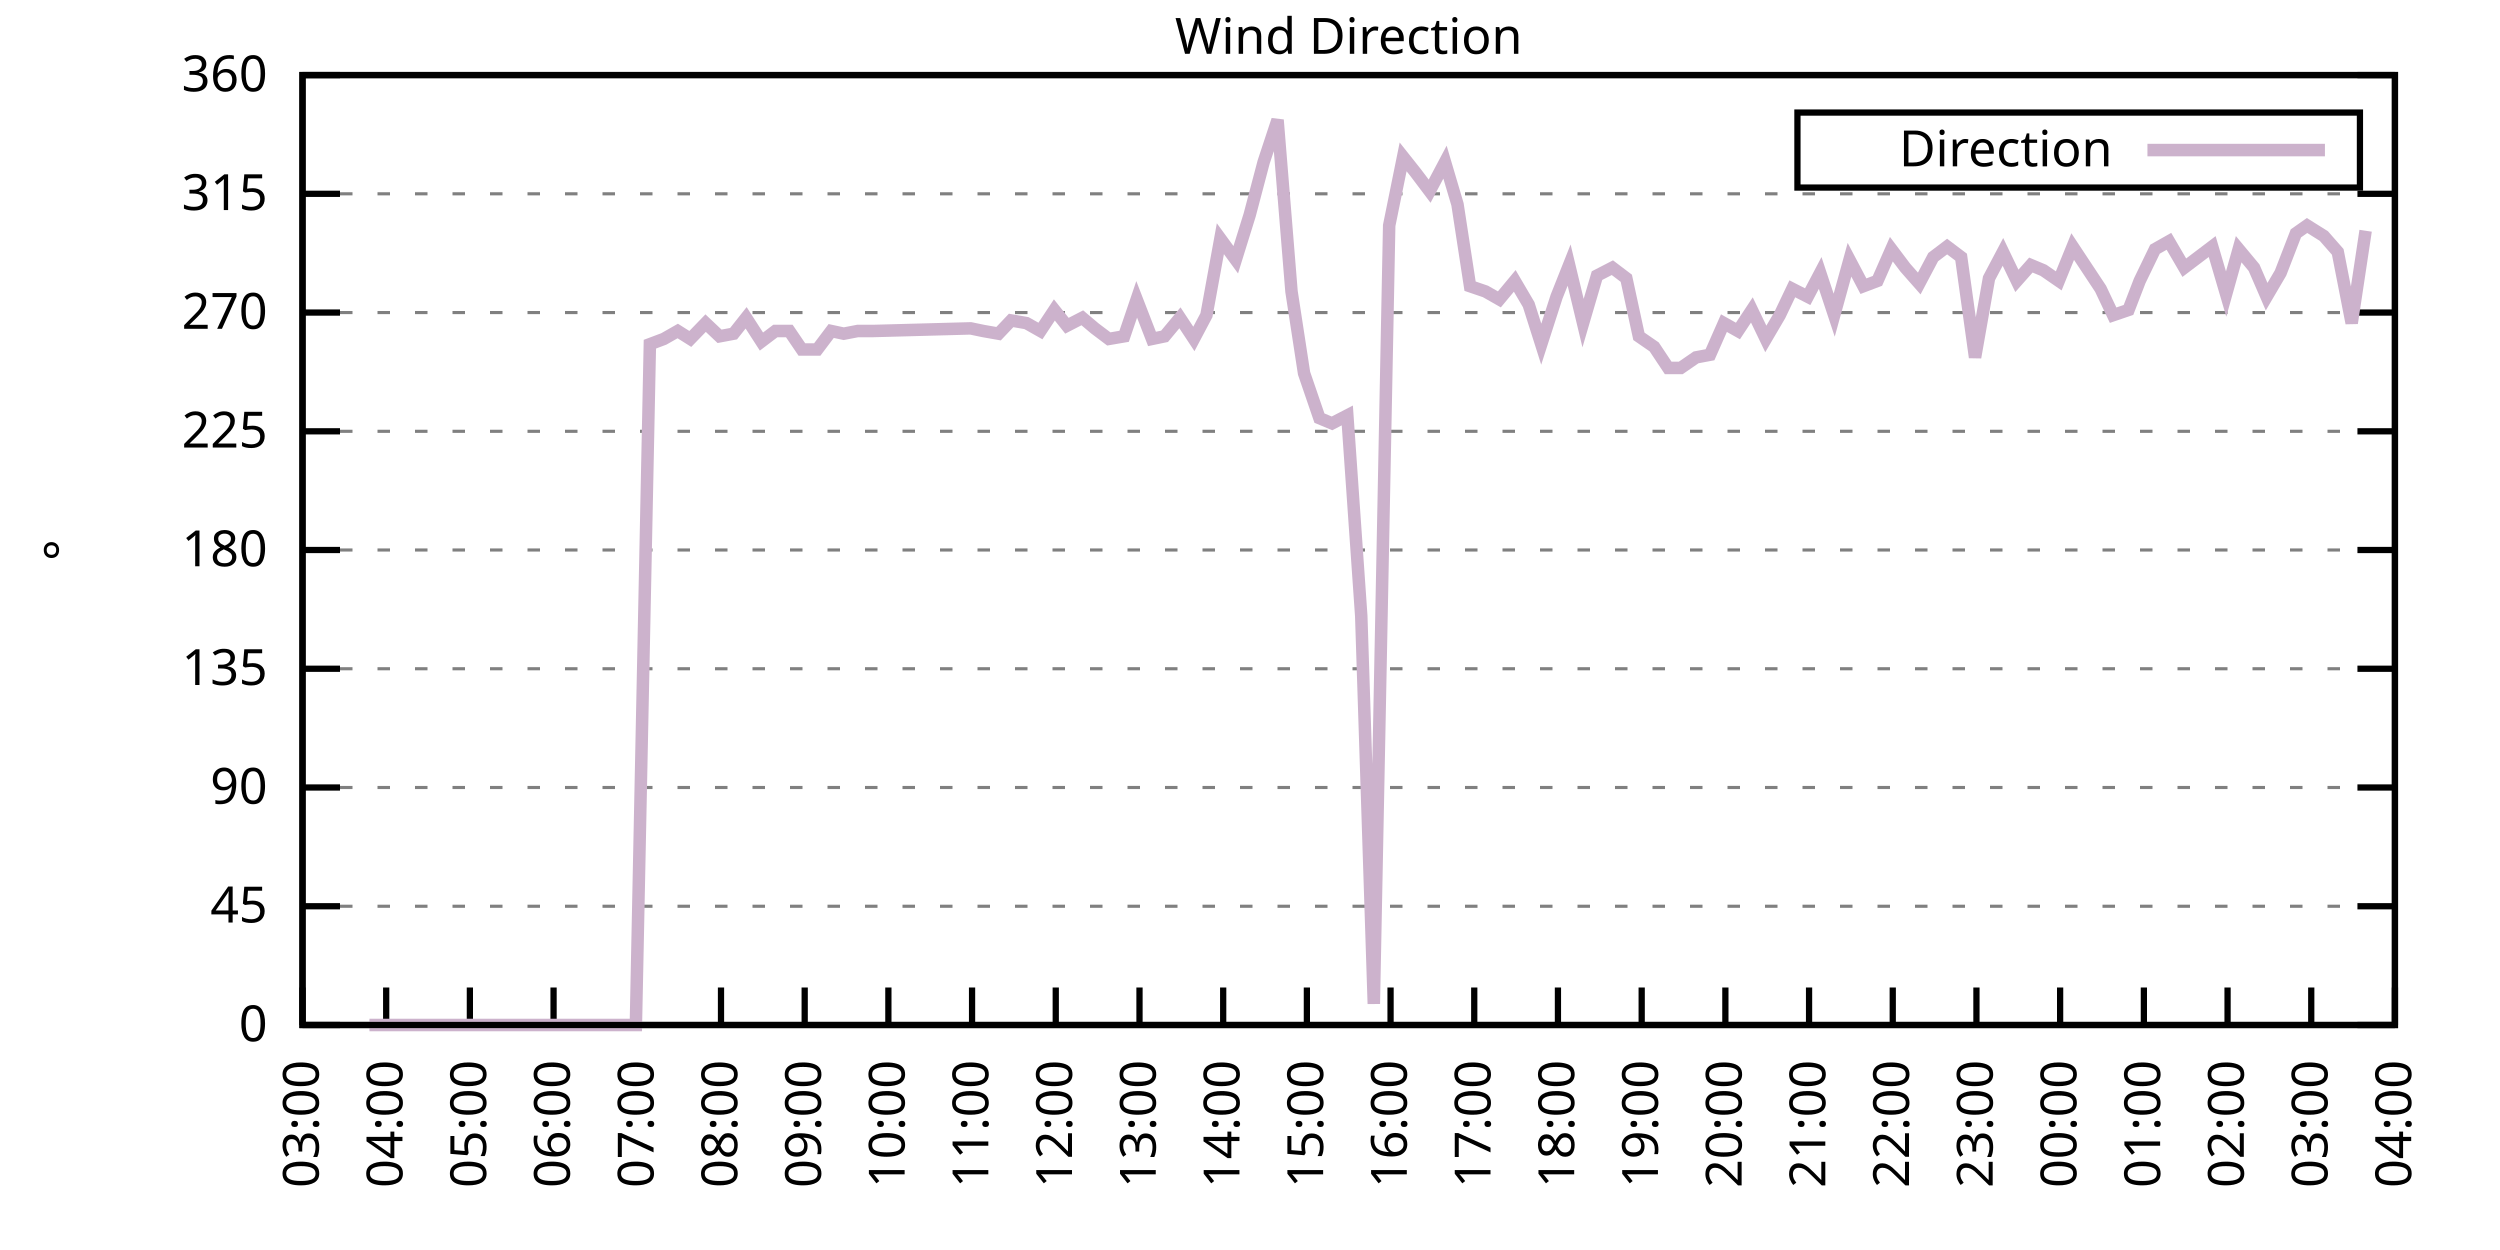
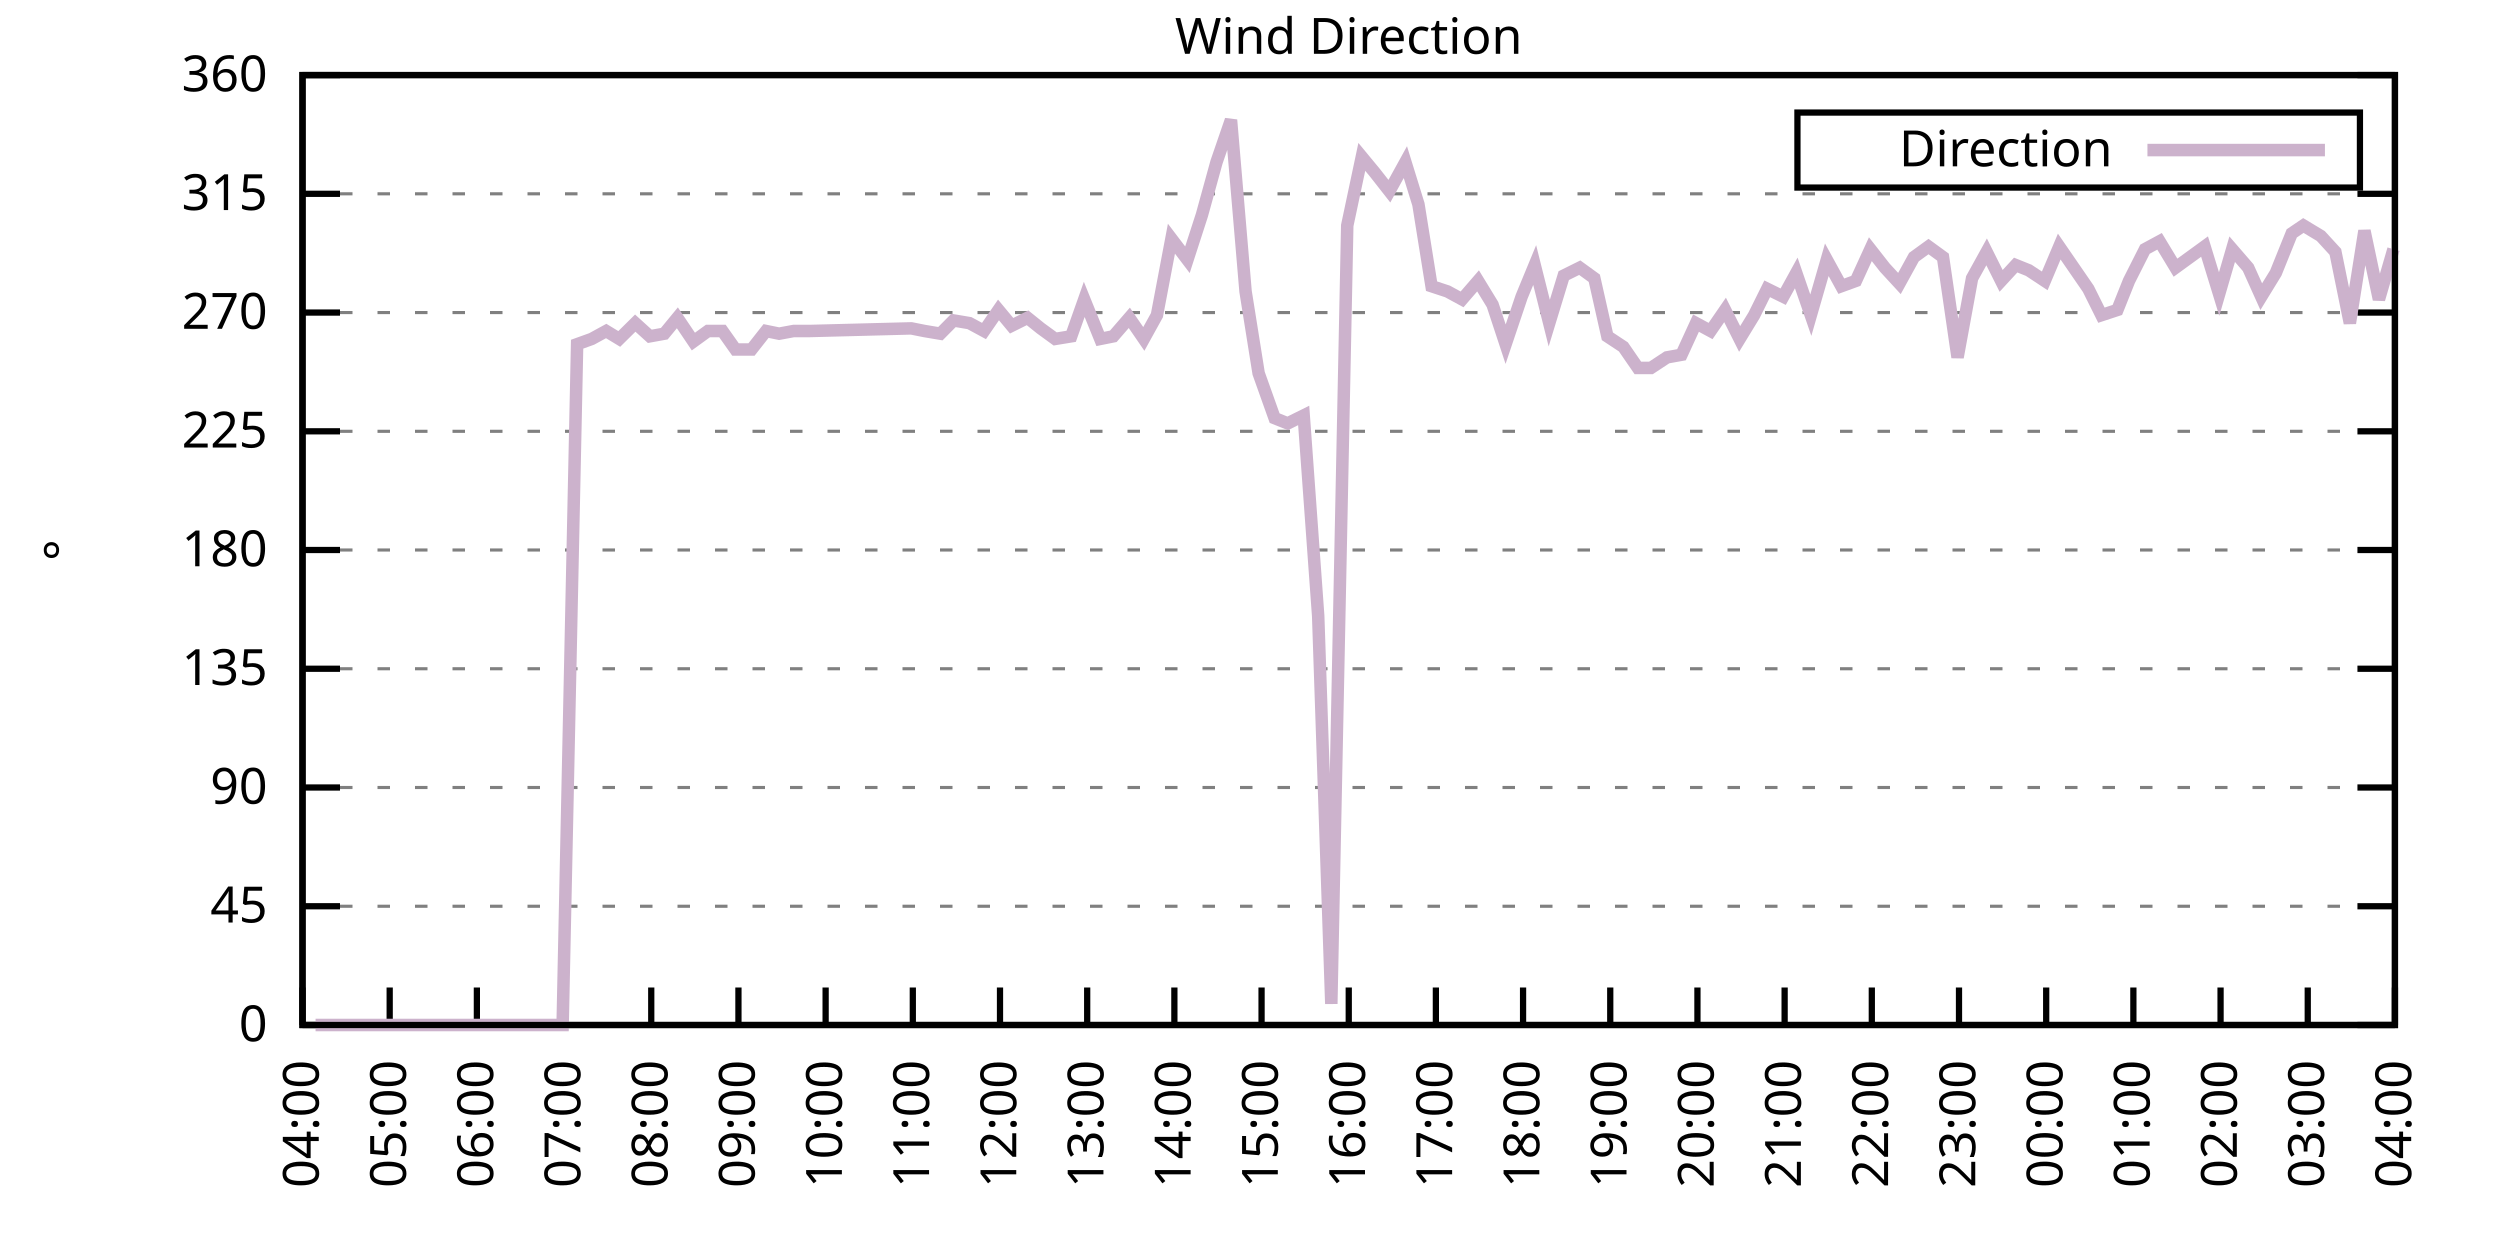
<svg xmlns="http://www.w3.org/2000/svg" xmlns:xlink="http://www.w3.org/1999/xlink" width="400" height="200" viewBox="0 0 400 200">
  <g id="gnuplot_canvas">
    <rect x="0" y="0" width="400" height="200" fill="none" />
    <defs>
      <circle id="gpDot" r="0.5" stroke-width="0.5" stroke="currentColor" />
      <path id="gpPt0" stroke-width="0.333" stroke="currentColor" d="M-1,0 h2 M0,-1 v2" />
      <path id="gpPt1" stroke-width="0.333" stroke="currentColor" d="M-1,-1 L1,1 M1,-1 L-1,1" />
      <path id="gpPt2" stroke-width="0.333" stroke="currentColor" d="M-1,0 L1,0 M0,-1 L0,1 M-1,-1 L1,1 M-1,1 L1,-1" />
      <rect id="gpPt3" stroke-width="0.333" stroke="currentColor" x="-1" y="-1" width="2" height="2" />
      <rect id="gpPt4" stroke-width="0.333" stroke="currentColor" fill="currentColor" x="-1" y="-1" width="2" height="2" />
      <circle id="gpPt5" stroke-width="0.333" stroke="currentColor" cx="0" cy="0" r="1" />
      <use xlink:href="#gpPt5" id="gpPt6" fill="currentColor" stroke="none" />
      <path id="gpPt7" stroke-width="0.333" stroke="currentColor" d="M0,-1.33 L-1.33,0.67 L1.33,0.67 z" />
      <use xlink:href="#gpPt7" id="gpPt8" fill="currentColor" stroke="none" />
      <use xlink:href="#gpPt7" id="gpPt9" stroke="currentColor" transform="rotate(180)" />
      <use xlink:href="#gpPt9" id="gpPt10" fill="currentColor" stroke="none" />
      <use xlink:href="#gpPt3" id="gpPt11" stroke="currentColor" transform="rotate(45)" />
      <use xlink:href="#gpPt11" id="gpPt12" fill="currentColor" stroke="none" />
      <path id="gpPt13" stroke-width="0.333" stroke="currentColor" d="M0,1.330 L1.265,0.411 L0.782,-1.067 L-0.782,-1.076 L-1.265,0.411 z" />
      <use xlink:href="#gpPt13" id="gpPt14" fill="currentColor" stroke="none" />
      <filter id="textbox" filterUnits="objectBoundingBox" x="0" y="0" height="1" width="1">
        <feFlood flood-color="white" flood-opacity="1" result="bgnd" />
        <feComposite in="SourceGraphic" in2="bgnd" operator="atop" />
      </filter>
      <filter id="greybox" filterUnits="objectBoundingBox" x="0" y="0" height="1" width="1">
        <feFlood flood-color="lightgrey" flood-opacity="1" result="grey" />
        <feComposite in="SourceGraphic" in2="grey" operator="atop" />
      </filter>
    </defs>
    <g fill="none" color="white" stroke="currentColor" stroke-width="1.00" stroke-linecap="butt" stroke-linejoin="miter">
</g>
    <g fill="none" color="black" stroke="currentColor" stroke-width="1.00" stroke-linecap="butt" stroke-linejoin="miter">
      <g stroke="none" shape-rendering="crispEdges">
        <polygon fill="rgb(255, 255, 255)" points="48.40,164.00 383.18,164.00 383.18,12.02 48.40,12.02 " />
      </g>
    </g>
    <g fill="none" color="black" stroke="currentColor" stroke-width="1.00" stroke-linecap="butt" stroke-linejoin="miter">
</g>
    <g fill="none" color="black" stroke="black" stroke-width="0.50" stroke-linecap="butt" stroke-linejoin="miter">
</g>
    <g fill="none" color="gray" stroke="currentColor" stroke-width="0.50" stroke-linecap="butt" stroke-linejoin="miter">
      <path stroke="gray" stroke-dasharray="2,4" class="gridline" d="M48.40,164.00 L383.19,164.00  " />
    </g>
    <g fill="none" color="gray" stroke="gray" stroke-width="1.00" stroke-linecap="butt" stroke-linejoin="miter">
</g>
    <g fill="none" color="black" stroke="currentColor" stroke-width="1.00" stroke-linecap="butt" stroke-linejoin="miter">
      <path stroke="black" d="M48.40,164.00 L54.40,164.00 M383.19,164.00 L377.19,164.00  " />
      <g transform="translate(42.80,166.60)" stroke="none" fill="black" font-family="Sans" font-size="8.00" text-anchor="end">
        <text>
          <tspan font-family="Sans"> 0</tspan>
        </text>
      </g>
    </g>
    <g fill="none" color="black" stroke="currentColor" stroke-width="1.00" stroke-linecap="butt" stroke-linejoin="miter">
</g>
    <g fill="none" color="black" stroke="black" stroke-width="0.50" stroke-linecap="butt" stroke-linejoin="miter">
</g>
    <g fill="none" color="gray" stroke="currentColor" stroke-width="0.50" stroke-linecap="butt" stroke-linejoin="miter">
      <path stroke="gray" stroke-dasharray="2,4" class="gridline" d="M48.40,145.00 L383.19,145.00  " />
    </g>
    <g fill="none" color="gray" stroke="gray" stroke-width="1.00" stroke-linecap="butt" stroke-linejoin="miter">
</g>
    <g fill="none" color="black" stroke="currentColor" stroke-width="1.00" stroke-linecap="butt" stroke-linejoin="miter">
      <path stroke="black" d="M48.40,145.00 L54.40,145.00 M383.19,145.00 L377.19,145.00  " />
      <g transform="translate(42.80,147.60)" stroke="none" fill="black" font-family="Sans" font-size="8.00" text-anchor="end">
        <text>
          <tspan font-family="Sans"> 45</tspan>
        </text>
      </g>
    </g>
    <g fill="none" color="black" stroke="currentColor" stroke-width="1.00" stroke-linecap="butt" stroke-linejoin="miter">
</g>
    <g fill="none" color="black" stroke="black" stroke-width="0.50" stroke-linecap="butt" stroke-linejoin="miter">
</g>
    <g fill="none" color="gray" stroke="currentColor" stroke-width="0.50" stroke-linecap="butt" stroke-linejoin="miter">
      <path stroke="gray" stroke-dasharray="2,4" class="gridline" d="M48.40,126.00 L383.19,126.00  " />
    </g>
    <g fill="none" color="gray" stroke="gray" stroke-width="1.00" stroke-linecap="butt" stroke-linejoin="miter">
</g>
    <g fill="none" color="black" stroke="currentColor" stroke-width="1.00" stroke-linecap="butt" stroke-linejoin="miter">
      <path stroke="black" d="M48.40,126.00 L54.40,126.00 M383.19,126.00 L377.19,126.00  " />
      <g transform="translate(42.80,128.60)" stroke="none" fill="black" font-family="Sans" font-size="8.00" text-anchor="end">
        <text>
          <tspan font-family="Sans"> 90</tspan>
        </text>
      </g>
    </g>
    <g fill="none" color="black" stroke="currentColor" stroke-width="1.00" stroke-linecap="butt" stroke-linejoin="miter">
</g>
    <g fill="none" color="black" stroke="black" stroke-width="0.50" stroke-linecap="butt" stroke-linejoin="miter">
</g>
    <g fill="none" color="gray" stroke="currentColor" stroke-width="0.50" stroke-linecap="butt" stroke-linejoin="miter">
      <path stroke="gray" stroke-dasharray="2,4" class="gridline" d="M48.40,107.00 L383.19,107.00  " />
    </g>
    <g fill="none" color="gray" stroke="gray" stroke-width="1.00" stroke-linecap="butt" stroke-linejoin="miter">
</g>
    <g fill="none" color="black" stroke="currentColor" stroke-width="1.00" stroke-linecap="butt" stroke-linejoin="miter">
      <path stroke="black" d="M48.40,107.00 L54.40,107.00 M383.19,107.00 L377.19,107.00  " />
      <g transform="translate(42.80,109.60)" stroke="none" fill="black" font-family="Sans" font-size="8.00" text-anchor="end">
        <text>
          <tspan font-family="Sans"> 135</tspan>
        </text>
      </g>
    </g>
    <g fill="none" color="black" stroke="currentColor" stroke-width="1.00" stroke-linecap="butt" stroke-linejoin="miter">
</g>
    <g fill="none" color="black" stroke="black" stroke-width="0.50" stroke-linecap="butt" stroke-linejoin="miter">
</g>
    <g fill="none" color="gray" stroke="currentColor" stroke-width="0.50" stroke-linecap="butt" stroke-linejoin="miter">
      <path stroke="gray" stroke-dasharray="2,4" class="gridline" d="M48.40,88.00 L383.19,88.00  " />
    </g>
    <g fill="none" color="gray" stroke="gray" stroke-width="1.00" stroke-linecap="butt" stroke-linejoin="miter">
</g>
    <g fill="none" color="black" stroke="currentColor" stroke-width="1.00" stroke-linecap="butt" stroke-linejoin="miter">
      <path stroke="black" d="M48.40,88.00 L54.40,88.00 M383.19,88.00 L377.19,88.00  " />
      <g transform="translate(42.80,90.60)" stroke="none" fill="black" font-family="Sans" font-size="8.00" text-anchor="end">
        <text>
          <tspan font-family="Sans"> 180</tspan>
        </text>
      </g>
    </g>
    <g fill="none" color="black" stroke="currentColor" stroke-width="1.00" stroke-linecap="butt" stroke-linejoin="miter">
</g>
    <g fill="none" color="black" stroke="black" stroke-width="0.50" stroke-linecap="butt" stroke-linejoin="miter">
</g>
    <g fill="none" color="gray" stroke="currentColor" stroke-width="0.50" stroke-linecap="butt" stroke-linejoin="miter">
      <path stroke="gray" stroke-dasharray="2,4" class="gridline" d="M48.40,69.01 L383.19,69.01  " />
    </g>
    <g fill="none" color="gray" stroke="gray" stroke-width="1.00" stroke-linecap="butt" stroke-linejoin="miter">
</g>
    <g fill="none" color="black" stroke="currentColor" stroke-width="1.00" stroke-linecap="butt" stroke-linejoin="miter">
      <path stroke="black" d="M48.40,69.01 L54.40,69.01 M383.19,69.01 L377.19,69.01  " />
      <g transform="translate(42.80,71.61)" stroke="none" fill="black" font-family="Sans" font-size="8.00" text-anchor="end">
        <text>
          <tspan font-family="Sans"> 225</tspan>
        </text>
      </g>
    </g>
    <g fill="none" color="black" stroke="currentColor" stroke-width="1.00" stroke-linecap="butt" stroke-linejoin="miter">
</g>
    <g fill="none" color="black" stroke="black" stroke-width="0.50" stroke-linecap="butt" stroke-linejoin="miter">
</g>
    <g fill="none" color="gray" stroke="currentColor" stroke-width="0.50" stroke-linecap="butt" stroke-linejoin="miter">
      <path stroke="gray" stroke-dasharray="2,4" class="gridline" d="M48.40,50.01 L383.19,50.01  " />
    </g>
    <g fill="none" color="gray" stroke="gray" stroke-width="1.00" stroke-linecap="butt" stroke-linejoin="miter">
</g>
    <g fill="none" color="black" stroke="currentColor" stroke-width="1.00" stroke-linecap="butt" stroke-linejoin="miter">
      <path stroke="black" d="M48.40,50.01 L54.40,50.01 M383.19,50.01 L377.19,50.01  " />
      <g transform="translate(42.80,52.61)" stroke="none" fill="black" font-family="Sans" font-size="8.00" text-anchor="end">
        <text>
          <tspan font-family="Sans"> 270</tspan>
        </text>
      </g>
    </g>
    <g fill="none" color="black" stroke="currentColor" stroke-width="1.00" stroke-linecap="butt" stroke-linejoin="miter">
</g>
    <g fill="none" color="black" stroke="black" stroke-width="0.50" stroke-linecap="butt" stroke-linejoin="miter">
</g>
    <g fill="none" color="gray" stroke="currentColor" stroke-width="0.50" stroke-linecap="butt" stroke-linejoin="miter">
      <path stroke="gray" stroke-dasharray="2,4" class="gridline" d="M48.40,31.01 L383.19,31.01  " />
    </g>
    <g fill="none" color="gray" stroke="gray" stroke-width="1.00" stroke-linecap="butt" stroke-linejoin="miter">
</g>
    <g fill="none" color="black" stroke="currentColor" stroke-width="1.00" stroke-linecap="butt" stroke-linejoin="miter">
      <path stroke="black" d="M48.40,31.01 L54.40,31.01 M383.19,31.01 L377.19,31.01  " />
      <g transform="translate(42.80,33.61)" stroke="none" fill="black" font-family="Sans" font-size="8.00" text-anchor="end">
        <text>
          <tspan font-family="Sans"> 315</tspan>
        </text>
      </g>
    </g>
    <g fill="none" color="black" stroke="currentColor" stroke-width="1.00" stroke-linecap="butt" stroke-linejoin="miter">
</g>
    <g fill="none" color="black" stroke="black" stroke-width="0.50" stroke-linecap="butt" stroke-linejoin="miter">
</g>
    <g fill="none" color="gray" stroke="currentColor" stroke-width="0.50" stroke-linecap="butt" stroke-linejoin="miter">
      <path stroke="gray" stroke-dasharray="2,4" class="gridline" d="M48.40,12.01 L383.19,12.01  " />
    </g>
    <g fill="none" color="gray" stroke="gray" stroke-width="1.00" stroke-linecap="butt" stroke-linejoin="miter">
</g>
    <g fill="none" color="black" stroke="currentColor" stroke-width="1.00" stroke-linecap="butt" stroke-linejoin="miter">
      <path stroke="black" d="M48.40,12.01 L54.40,12.01 M383.19,12.01 L377.19,12.01  " />
      <g transform="translate(42.80,14.61)" stroke="none" fill="black" font-family="Sans" font-size="8.00" text-anchor="end">
        <text>
          <tspan font-family="Sans"> 360</tspan>
        </text>
      </g>
    </g>
    <g fill="none" color="black" stroke="currentColor" stroke-width="1.00" stroke-linecap="butt" stroke-linejoin="miter">
      <path stroke="black" d="M48.40,164.00 L48.40,158.00  " />
      <g transform="translate(51.00,169.60) rotate(270.00)" stroke="none" fill="black" font-family="Sans" font-size="8.00" text-anchor="end">
        <text>
-           <tspan font-family="Sans">03:00</tspan>
-         </text>
-       </g>
-     </g>
-     <g fill="none" color="black" stroke="currentColor" stroke-width="1.00" stroke-linecap="butt" stroke-linejoin="miter">
-       <path stroke="black" d="M61.79,164.00 L61.79,158.00  " />
-       <g transform="translate(64.39,169.60) rotate(270.00)" stroke="none" fill="black" font-family="Sans" font-size="8.00" text-anchor="end">
-         <text>
          <tspan font-family="Sans">04:00</tspan>
        </text>
      </g>
    </g>
    <g fill="none" color="black" stroke="currentColor" stroke-width="1.00" stroke-linecap="butt" stroke-linejoin="miter">
-       <path stroke="black" d="M75.18,164.00 L75.18,158.00  " />
-       <g transform="translate(77.78,169.60) rotate(270.00)" stroke="none" fill="black" font-family="Sans" font-size="8.00" text-anchor="end">
+       <path stroke="black" d="M62.35,164.00 L62.35,158.00  " />
+       <g transform="translate(64.95,169.60) rotate(270.00)" stroke="none" fill="black" font-family="Sans" font-size="8.00" text-anchor="end">
        <text>
          <tspan font-family="Sans">05:00</tspan>
        </text>
      </g>
    </g>
    <g fill="none" color="black" stroke="currentColor" stroke-width="1.00" stroke-linecap="butt" stroke-linejoin="miter">
-       <path stroke="black" d="M88.57,164.00 L88.57,158.00  " />
-       <g transform="translate(91.17,169.60) rotate(270.00)" stroke="none" fill="black" font-family="Sans" font-size="8.00" text-anchor="end">
+       <path stroke="black" d="M76.30,164.00 L76.30,158.00  " />
+       <g transform="translate(78.90,169.60) rotate(270.00)" stroke="none" fill="black" font-family="Sans" font-size="8.00" text-anchor="end">
        <text>
          <tspan font-family="Sans">06:00</tspan>
        </text>
      </g>
    </g>
    <g fill="none" color="black" stroke="currentColor" stroke-width="1.00" stroke-linecap="butt" stroke-linejoin="miter">
-       <path stroke="black" d="M101.97,164.00 L101.97,158.00  " />
-       <g transform="translate(104.57,169.60) rotate(270.00)" stroke="none" fill="black" font-family="Sans" font-size="8.00" text-anchor="end">
+       <path stroke="black" d="M90.25,164.00 L90.25,158.00  " />
+       <g transform="translate(92.85,169.60) rotate(270.00)" stroke="none" fill="black" font-family="Sans" font-size="8.00" text-anchor="end">
        <text>
          <tspan font-family="Sans">07:00</tspan>
        </text>
      </g>
    </g>
    <g fill="none" color="black" stroke="currentColor" stroke-width="1.00" stroke-linecap="butt" stroke-linejoin="miter">
-       <path stroke="black" d="M115.36,164.00 L115.36,158.00  " />
-       <g transform="translate(117.96,169.60) rotate(270.00)" stroke="none" fill="black" font-family="Sans" font-size="8.00" text-anchor="end">
+       <path stroke="black" d="M104.20,164.00 L104.20,158.00  " />
+       <g transform="translate(106.80,169.60) rotate(270.00)" stroke="none" fill="black" font-family="Sans" font-size="8.00" text-anchor="end">
        <text>
          <tspan font-family="Sans">08:00</tspan>
        </text>
      </g>
    </g>
    <g fill="none" color="black" stroke="currentColor" stroke-width="1.00" stroke-linecap="butt" stroke-linejoin="miter">
-       <path stroke="black" d="M128.75,164.00 L128.75,158.00  " />
-       <g transform="translate(131.35,169.60) rotate(270.00)" stroke="none" fill="black" font-family="Sans" font-size="8.00" text-anchor="end">
+       <path stroke="black" d="M118.15,164.00 L118.15,158.00  " />
+       <g transform="translate(120.75,169.60) rotate(270.00)" stroke="none" fill="black" font-family="Sans" font-size="8.00" text-anchor="end">
        <text>
          <tspan font-family="Sans">09:00</tspan>
        </text>
      </g>
    </g>
    <g fill="none" color="black" stroke="currentColor" stroke-width="1.00" stroke-linecap="butt" stroke-linejoin="miter">
-       <path stroke="black" d="M142.14,164.00 L142.14,158.00  " />
-       <g transform="translate(144.74,169.60) rotate(270.00)" stroke="none" fill="black" font-family="Sans" font-size="8.00" text-anchor="end">
+       <path stroke="black" d="M132.10,164.00 L132.10,158.00  " />
+       <g transform="translate(134.70,169.60) rotate(270.00)" stroke="none" fill="black" font-family="Sans" font-size="8.00" text-anchor="end">
        <text>
          <tspan font-family="Sans">10:00</tspan>
        </text>
      </g>
    </g>
    <g fill="none" color="black" stroke="currentColor" stroke-width="1.00" stroke-linecap="butt" stroke-linejoin="miter">
-       <path stroke="black" d="M155.53,164.00 L155.53,158.00  " />
-       <g transform="translate(158.13,169.60) rotate(270.00)" stroke="none" fill="black" font-family="Sans" font-size="8.00" text-anchor="end">
+       <path stroke="black" d="M146.05,164.00 L146.05,158.00  " />
+       <g transform="translate(148.65,169.60) rotate(270.00)" stroke="none" fill="black" font-family="Sans" font-size="8.00" text-anchor="end">
        <text>
          <tspan font-family="Sans">11:00</tspan>
        </text>
      </g>
    </g>
    <g fill="none" color="black" stroke="currentColor" stroke-width="1.00" stroke-linecap="butt" stroke-linejoin="miter">
-       <path stroke="black" d="M168.92,164.00 L168.92,158.00  " />
-       <g transform="translate(171.52,169.60) rotate(270.00)" stroke="none" fill="black" font-family="Sans" font-size="8.00" text-anchor="end">
+       <path stroke="black" d="M160.00,164.00 L160.00,158.00  " />
+       <g transform="translate(162.60,169.60) rotate(270.00)" stroke="none" fill="black" font-family="Sans" font-size="8.00" text-anchor="end">
        <text>
          <tspan font-family="Sans">12:00</tspan>
        </text>
      </g>
    </g>
    <g fill="none" color="black" stroke="currentColor" stroke-width="1.00" stroke-linecap="butt" stroke-linejoin="miter">
-       <path stroke="black" d="M182.32,164.00 L182.32,158.00  " />
-       <g transform="translate(184.92,169.60) rotate(270.00)" stroke="none" fill="black" font-family="Sans" font-size="8.00" text-anchor="end">
+       <path stroke="black" d="M173.95,164.00 L173.95,158.00  " />
+       <g transform="translate(176.55,169.60) rotate(270.00)" stroke="none" fill="black" font-family="Sans" font-size="8.00" text-anchor="end">
        <text>
          <tspan font-family="Sans">13:00</tspan>
        </text>
      </g>
    </g>
    <g fill="none" color="black" stroke="currentColor" stroke-width="1.00" stroke-linecap="butt" stroke-linejoin="miter">
-       <path stroke="black" d="M195.71,164.00 L195.71,158.00  " />
-       <g transform="translate(198.31,169.60) rotate(270.00)" stroke="none" fill="black" font-family="Sans" font-size="8.00" text-anchor="end">
+       <path stroke="black" d="M187.90,164.00 L187.90,158.00  " />
+       <g transform="translate(190.50,169.60) rotate(270.00)" stroke="none" fill="black" font-family="Sans" font-size="8.00" text-anchor="end">
        <text>
          <tspan font-family="Sans">14:00</tspan>
        </text>
      </g>
    </g>
    <g fill="none" color="black" stroke="currentColor" stroke-width="1.00" stroke-linecap="butt" stroke-linejoin="miter">
-       <path stroke="black" d="M209.10,164.00 L209.10,158.00  " />
-       <g transform="translate(211.70,169.60) rotate(270.00)" stroke="none" fill="black" font-family="Sans" font-size="8.00" text-anchor="end">
+       <path stroke="black" d="M201.85,164.00 L201.85,158.00  " />
+       <g transform="translate(204.45,169.60) rotate(270.00)" stroke="none" fill="black" font-family="Sans" font-size="8.00" text-anchor="end">
        <text>
          <tspan font-family="Sans">15:00</tspan>
        </text>
      </g>
    </g>
    <g fill="none" color="black" stroke="currentColor" stroke-width="1.00" stroke-linecap="butt" stroke-linejoin="miter">
-       <path stroke="black" d="M222.49,164.00 L222.49,158.00  " />
-       <g transform="translate(225.09,169.60) rotate(270.00)" stroke="none" fill="black" font-family="Sans" font-size="8.00" text-anchor="end">
+       <path stroke="black" d="M215.80,164.00 L215.80,158.00  " />
+       <g transform="translate(218.40,169.60) rotate(270.00)" stroke="none" fill="black" font-family="Sans" font-size="8.00" text-anchor="end">
        <text>
          <tspan font-family="Sans">16:00</tspan>
        </text>
      </g>
    </g>
    <g fill="none" color="black" stroke="currentColor" stroke-width="1.00" stroke-linecap="butt" stroke-linejoin="miter">
-       <path stroke="black" d="M235.88,164.00 L235.88,158.00  " />
-       <g transform="translate(238.48,169.60) rotate(270.00)" stroke="none" fill="black" font-family="Sans" font-size="8.00" text-anchor="end">
+       <path stroke="black" d="M229.74,164.00 L229.74,158.00  " />
+       <g transform="translate(232.34,169.60) rotate(270.00)" stroke="none" fill="black" font-family="Sans" font-size="8.00" text-anchor="end">
        <text>
          <tspan font-family="Sans">17:00</tspan>
        </text>
      </g>
    </g>
    <g fill="none" color="black" stroke="currentColor" stroke-width="1.00" stroke-linecap="butt" stroke-linejoin="miter">
-       <path stroke="black" d="M249.27,164.00 L249.27,158.00  " />
-       <g transform="translate(251.87,169.60) rotate(270.00)" stroke="none" fill="black" font-family="Sans" font-size="8.00" text-anchor="end">
+       <path stroke="black" d="M243.69,164.00 L243.69,158.00  " />
+       <g transform="translate(246.29,169.60) rotate(270.00)" stroke="none" fill="black" font-family="Sans" font-size="8.00" text-anchor="end">
        <text>
          <tspan font-family="Sans">18:00</tspan>
        </text>
      </g>
    </g>
    <g fill="none" color="black" stroke="currentColor" stroke-width="1.00" stroke-linecap="butt" stroke-linejoin="miter">
-       <path stroke="black" d="M262.67,164.00 L262.67,158.00  " />
-       <g transform="translate(265.27,169.60) rotate(270.00)" stroke="none" fill="black" font-family="Sans" font-size="8.00" text-anchor="end">
+       <path stroke="black" d="M257.64,164.00 L257.64,158.00  " />
+       <g transform="translate(260.24,169.60) rotate(270.00)" stroke="none" fill="black" font-family="Sans" font-size="8.00" text-anchor="end">
        <text>
          <tspan font-family="Sans">19:00</tspan>
        </text>
      </g>
    </g>
    <g fill="none" color="black" stroke="currentColor" stroke-width="1.00" stroke-linecap="butt" stroke-linejoin="miter">
-       <path stroke="black" d="M276.06,164.00 L276.06,158.00  " />
-       <g transform="translate(278.66,169.60) rotate(270.00)" stroke="none" fill="black" font-family="Sans" font-size="8.00" text-anchor="end">
+       <path stroke="black" d="M271.59,164.00 L271.59,158.00  " />
+       <g transform="translate(274.19,169.60) rotate(270.00)" stroke="none" fill="black" font-family="Sans" font-size="8.00" text-anchor="end">
        <text>
          <tspan font-family="Sans">20:00</tspan>
        </text>
      </g>
    </g>
    <g fill="none" color="black" stroke="currentColor" stroke-width="1.00" stroke-linecap="butt" stroke-linejoin="miter">
-       <path stroke="black" d="M289.45,164.00 L289.45,158.00  " />
-       <g transform="translate(292.05,169.60) rotate(270.00)" stroke="none" fill="black" font-family="Sans" font-size="8.00" text-anchor="end">
+       <path stroke="black" d="M285.54,164.00 L285.54,158.00  " />
+       <g transform="translate(288.14,169.60) rotate(270.00)" stroke="none" fill="black" font-family="Sans" font-size="8.00" text-anchor="end">
        <text>
          <tspan font-family="Sans">21:00</tspan>
        </text>
      </g>
    </g>
    <g fill="none" color="black" stroke="currentColor" stroke-width="1.00" stroke-linecap="butt" stroke-linejoin="miter">
-       <path stroke="black" d="M302.84,164.00 L302.84,158.00  " />
-       <g transform="translate(305.44,169.60) rotate(270.00)" stroke="none" fill="black" font-family="Sans" font-size="8.00" text-anchor="end">
+       <path stroke="black" d="M299.49,164.00 L299.49,158.00  " />
+       <g transform="translate(302.09,169.60) rotate(270.00)" stroke="none" fill="black" font-family="Sans" font-size="8.00" text-anchor="end">
        <text>
          <tspan font-family="Sans">22:00</tspan>
        </text>
      </g>
    </g>
    <g fill="none" color="black" stroke="currentColor" stroke-width="1.00" stroke-linecap="butt" stroke-linejoin="miter">
-       <path stroke="black" d="M316.23,164.00 L316.23,158.00  " />
-       <g transform="translate(318.83,169.60) rotate(270.00)" stroke="none" fill="black" font-family="Sans" font-size="8.00" text-anchor="end">
+       <path stroke="black" d="M313.44,164.00 L313.44,158.00  " />
+       <g transform="translate(316.04,169.60) rotate(270.00)" stroke="none" fill="black" font-family="Sans" font-size="8.00" text-anchor="end">
        <text>
          <tspan font-family="Sans">23:00</tspan>
        </text>
      </g>
    </g>
    <g fill="none" color="black" stroke="currentColor" stroke-width="1.00" stroke-linecap="butt" stroke-linejoin="miter">
-       <path stroke="black" d="M329.62,164.00 L329.62,158.00  " />
-       <g transform="translate(332.22,169.60) rotate(270.00)" stroke="none" fill="black" font-family="Sans" font-size="8.00" text-anchor="end">
+       <path stroke="black" d="M327.39,164.00 L327.39,158.00  " />
+       <g transform="translate(329.99,169.60) rotate(270.00)" stroke="none" fill="black" font-family="Sans" font-size="8.00" text-anchor="end">
        <text>
          <tspan font-family="Sans">00:00</tspan>
        </text>
      </g>
    </g>
    <g fill="none" color="black" stroke="currentColor" stroke-width="1.00" stroke-linecap="butt" stroke-linejoin="miter">
-       <path stroke="black" d="M343.02,164.00 L343.02,158.00  " />
-       <g transform="translate(345.62,169.60) rotate(270.00)" stroke="none" fill="black" font-family="Sans" font-size="8.00" text-anchor="end">
+       <path stroke="black" d="M341.34,164.00 L341.34,158.00  " />
+       <g transform="translate(343.94,169.60) rotate(270.00)" stroke="none" fill="black" font-family="Sans" font-size="8.00" text-anchor="end">
        <text>
          <tspan font-family="Sans">01:00</tspan>
        </text>
      </g>
    </g>
    <g fill="none" color="black" stroke="currentColor" stroke-width="1.00" stroke-linecap="butt" stroke-linejoin="miter">
-       <path stroke="black" d="M356.41,164.00 L356.41,158.00  " />
-       <g transform="translate(359.01,169.60) rotate(270.00)" stroke="none" fill="black" font-family="Sans" font-size="8.00" text-anchor="end">
+       <path stroke="black" d="M355.29,164.00 L355.29,158.00  " />
+       <g transform="translate(357.89,169.60) rotate(270.00)" stroke="none" fill="black" font-family="Sans" font-size="8.00" text-anchor="end">
        <text>
          <tspan font-family="Sans">02:00</tspan>
        </text>
      </g>
    </g>
    <g fill="none" color="black" stroke="currentColor" stroke-width="1.00" stroke-linecap="butt" stroke-linejoin="miter">
-       <path stroke="black" d="M369.80,164.00 L369.80,158.00  " />
-       <g transform="translate(372.40,169.60) rotate(270.00)" stroke="none" fill="black" font-family="Sans" font-size="8.00" text-anchor="end">
+       <path stroke="black" d="M369.24,164.00 L369.24,158.00  " />
+       <g transform="translate(371.84,169.60) rotate(270.00)" stroke="none" fill="black" font-family="Sans" font-size="8.00" text-anchor="end">
        <text>
          <tspan font-family="Sans">03:00</tspan>
        </text>
      </g>
    </g>
    <g fill="none" color="black" stroke="currentColor" stroke-width="1.00" stroke-linecap="butt" stroke-linejoin="miter">
      <path stroke="black" d="M383.19,164.00 L383.19,158.00  " />
      <g transform="translate(385.79,169.60) rotate(270.00)" stroke="none" fill="black" font-family="Sans" font-size="8.00" text-anchor="end">
        <text>
          <tspan font-family="Sans">04:00</tspan>
        </text>
      </g>
    </g>
    <g fill="none" color="black" stroke="currentColor" stroke-width="1.00" stroke-linecap="butt" stroke-linejoin="miter">
</g>
    <g fill="none" color="black" stroke="currentColor" stroke-width="1.00" stroke-linecap="butt" stroke-linejoin="miter">
      <path stroke="black" d="M48.40,12.01 L48.40,164.00 L383.19,164.00 L383.19,12.01 L48.40,12.01 Z  " />
    </g>
    <g fill="none" color="black" stroke="currentColor" stroke-width="1.00" stroke-linecap="butt" stroke-linejoin="miter">
</g>
    <g fill="none" color="black" stroke="currentColor" stroke-width="1.00" stroke-linecap="butt" stroke-linejoin="miter">
      <path stroke="black" d="M287.59,30.01 L287.59,18.01 L377.59,18.01 L377.59,30.01 L287.59,30.01 Z  " />
    </g>
    <g id="Wind_direction_plot_1">
      <g fill="none" color="white" stroke="black" stroke-width="2.00" stroke-linecap="butt" stroke-linejoin="miter">
</g>
      <g fill="none" color="black" stroke="currentColor" stroke-width="2.00" stroke-linecap="butt" stroke-linejoin="miter">
        <g transform="translate(337.99,26.61)" stroke="none" fill="black" font-family="Sans" font-size="8.00" text-anchor="end">
          <text>
            <tspan font-family="Sans">Direction</tspan>
          </text>
        </g>
      </g>
      <g fill="none" color="black" stroke="currentColor" stroke-width="2.00" stroke-linecap="butt" stroke-linejoin="miter">
-         <path stroke="rgb(204, 178, 204)" d="M343.59,24.01 L371.99,24.01 M59.11,164.00 L61.57,164.00 L63.80,164.00 L65.81,164.00 L68.04,164.00 L70.50,164.00   L72.50,164.00 L77.19,164.00 L79.42,164.00 L81.43,164.00 L83.89,164.00 L86.12,164.00 L88.35,164.00 L92.82,164.00   L95.05,164.00 L97.28,164.00 L99.51,164.00 L101.74,164.00 L103.98,55.07 L106.21,54.23 L108.44,52.96 L110.45,54.23   L112.90,51.70 L115.13,53.81 L117.37,53.39 L119.38,50.85 L121.83,54.65 L124.06,52.96 L126.29,52.96 L128.30,55.92   L130.76,55.92 L132.99,52.96 L135.00,53.39 L137.23,52.96 L139.69,52.96 L155.31,52.54 L157.32,52.96 L159.77,53.39   L161.78,51.27 L164.24,51.70 L166.47,52.96 L168.70,49.59 L170.71,52.12 L173.17,50.85 L175.17,52.54 L177.41,54.23   L179.86,53.81 L181.87,47.90 L184.32,54.23 L186.33,53.81 L188.79,50.85 L191.02,54.23 L193.03,50.43 L195.26,38.19   L197.72,41.56 L199.95,34.39 L202.18,25.94 L204.41,19.19 L206.64,46.63 L208.65,59.72 L211.11,66.90 L213.12,67.74   L215.57,66.47 L217.80,98.56 L219.81,160.62 L222.27,36.08 L224.50,25.10 L226.51,27.63 L228.74,30.59 L231.20,25.94   L233.20,32.70 L235.21,45.79 L237.67,46.63 L239.90,47.90 L242.36,44.94 L244.59,48.74 L246.60,55.07 L249.05,47.47   L251.06,42.41 L253.29,51.70 L255.52,44.10 L257.98,42.83 L260.21,44.52 L262.22,53.81 L264.67,55.50 L266.91,58.87   L268.92,58.87 L271.37,57.18 L273.60,56.76 L275.83,51.70 L278.07,52.96 L280.30,49.59 L282.53,54.23 L284.76,50.43   L286.77,46.21 L289.23,47.47 L291.23,43.67 L293.47,50.43 L295.92,41.56 L298.15,45.79 L300.39,44.94 L302.62,39.87   L304.85,42.83 L307.08,45.36 L309.31,41.14 L311.54,39.45 L313.78,41.14 L316.01,57.18 L318.24,44.52 L320.47,40.30   L322.70,44.94 L324.94,42.41 L326.95,43.25 L329.40,44.94 L331.63,39.45 L336.10,46.21 L338.10,50.43 L340.56,49.59   L342.35,44.94 L344.80,39.87 L347.03,38.61 L349.49,42.83 L353.95,39.45 L356.18,47.05 L358.19,39.87 L360.65,42.83   L362.66,47.47 L364.89,43.67 L367.34,37.34 L369.13,36.08 L371.81,37.76 L374.04,40.30 L376.27,51.70 L378.50,36.92    " />
+         <path stroke="rgb(204, 178, 204)" d="M343.59,24.01 L371.99,24.01 M50.49,164.00 L52.58,164.00 L54.91,164.00 L57.47,164.00 L59.56,164.00 L64.44,164.00   L66.77,164.00 L68.86,164.00 L71.42,164.00 L73.74,164.00 L76.07,164.00 L80.72,164.00 L83.04,164.00 L85.37,164.00   L87.69,164.00 L90.02,164.00 L92.34,55.07 L94.67,54.23 L96.99,52.96 L99.08,54.23 L101.64,51.70 L103.97,53.81   L106.29,53.39 L108.38,50.85 L110.94,54.65 L113.27,52.96 L115.59,52.96 L117.68,55.92 L120.24,55.92 L122.57,52.96   L124.66,53.39 L126.98,52.96 L129.54,52.96 L145.81,52.54 L147.91,52.96 L150.46,53.39 L152.56,51.27 L155.11,51.70   L157.44,52.96 L159.76,49.59 L161.86,52.12 L164.41,50.85 L166.51,52.54 L168.83,54.23 L171.39,53.81 L173.48,47.90   L176.04,54.23 L178.13,53.81 L180.69,50.85 L183.01,54.23 L185.11,50.43 L187.43,38.19 L189.99,41.56 L192.31,34.39   L194.64,25.94 L196.96,19.19 L199.29,46.63 L201.38,59.72 L203.94,66.90 L206.03,67.74 L208.59,66.47 L210.91,98.56   L213.01,160.62 L215.56,36.08 L217.89,25.10 L219.98,27.63 L222.30,30.59 L224.86,25.94 L226.95,32.70 L229.05,45.79   L231.60,46.63 L233.93,47.90 L236.49,44.94 L238.81,48.74 L240.90,55.07 L243.46,47.47 L245.55,42.41 L247.88,51.70   L250.20,44.10 L252.76,42.83 L255.09,44.52 L257.18,53.81 L259.74,55.50 L262.06,58.87 L264.15,58.87 L266.71,57.18   L269.04,56.76 L271.36,51.70 L273.69,52.96 L276.01,49.59 L278.34,54.23 L280.66,50.43 L282.75,46.21 L285.31,47.47   L287.40,43.67 L289.73,50.43 L292.29,41.56 L294.61,45.79 L296.94,44.94 L299.26,39.87 L301.58,42.83 L303.91,45.36   L306.23,41.14 L308.56,39.45 L310.88,41.14 L313.21,57.18 L315.53,44.52 L317.86,40.30 L320.18,44.94 L322.51,42.41   L324.60,43.25 L327.16,44.94 L329.48,39.45 L334.13,46.21 L336.23,50.43 L338.78,49.59 L340.64,44.94 L343.20,39.87   L345.53,38.61 L348.08,42.83 L352.73,39.45 L355.06,47.05 L357.15,39.87 L359.71,42.83 L361.80,47.47 L364.13,43.67   L366.68,37.34 L368.54,36.08 L371.33,37.76 L373.66,40.30 L375.98,51.70 L378.31,36.92 L380.63,47.90 L382.96,39.87    " />
      </g>
    </g>
    <g fill="none" color="black" stroke="currentColor" stroke-width="2.00" stroke-linecap="butt" stroke-linejoin="miter">
</g>
    <g fill="none" color="black" stroke="black" stroke-width="1.00" stroke-linecap="butt" stroke-linejoin="miter">
</g>
    <g fill="none" color="black" stroke="currentColor" stroke-width="1.00" stroke-linecap="butt" stroke-linejoin="miter">
      <path stroke="black" d="M48.40,12.01 L48.40,164.00 L383.19,164.00 L383.19,12.01 L48.40,12.01 Z  " />
      <g transform="translate(12.80,88.01) rotate(270.00)" stroke="none" fill="black" font-family="Sans" font-size="8.00" text-anchor="middle">
        <text>
          <tspan font-family="Sans">°</tspan>
        </text>
      </g>
    </g>
    <g fill="none" color="black" stroke="currentColor" stroke-width="1.00" stroke-linecap="butt" stroke-linejoin="miter">
</g>
    <g fill="none" color="black" stroke="currentColor" stroke-width="1.00" stroke-linecap="butt" stroke-linejoin="miter">
      <g transform="translate(215.79,8.61)" stroke="none" fill="black" font-family="Sans" font-size="8.00" text-anchor="middle">
        <text>
          <tspan font-family="Sans">Wind Direction</tspan>
        </text>
      </g>
    </g>
    <g fill="none" color="black" stroke="currentColor" stroke-width="1.00" stroke-linecap="butt" stroke-linejoin="miter">
</g>
  </g>
</svg>
